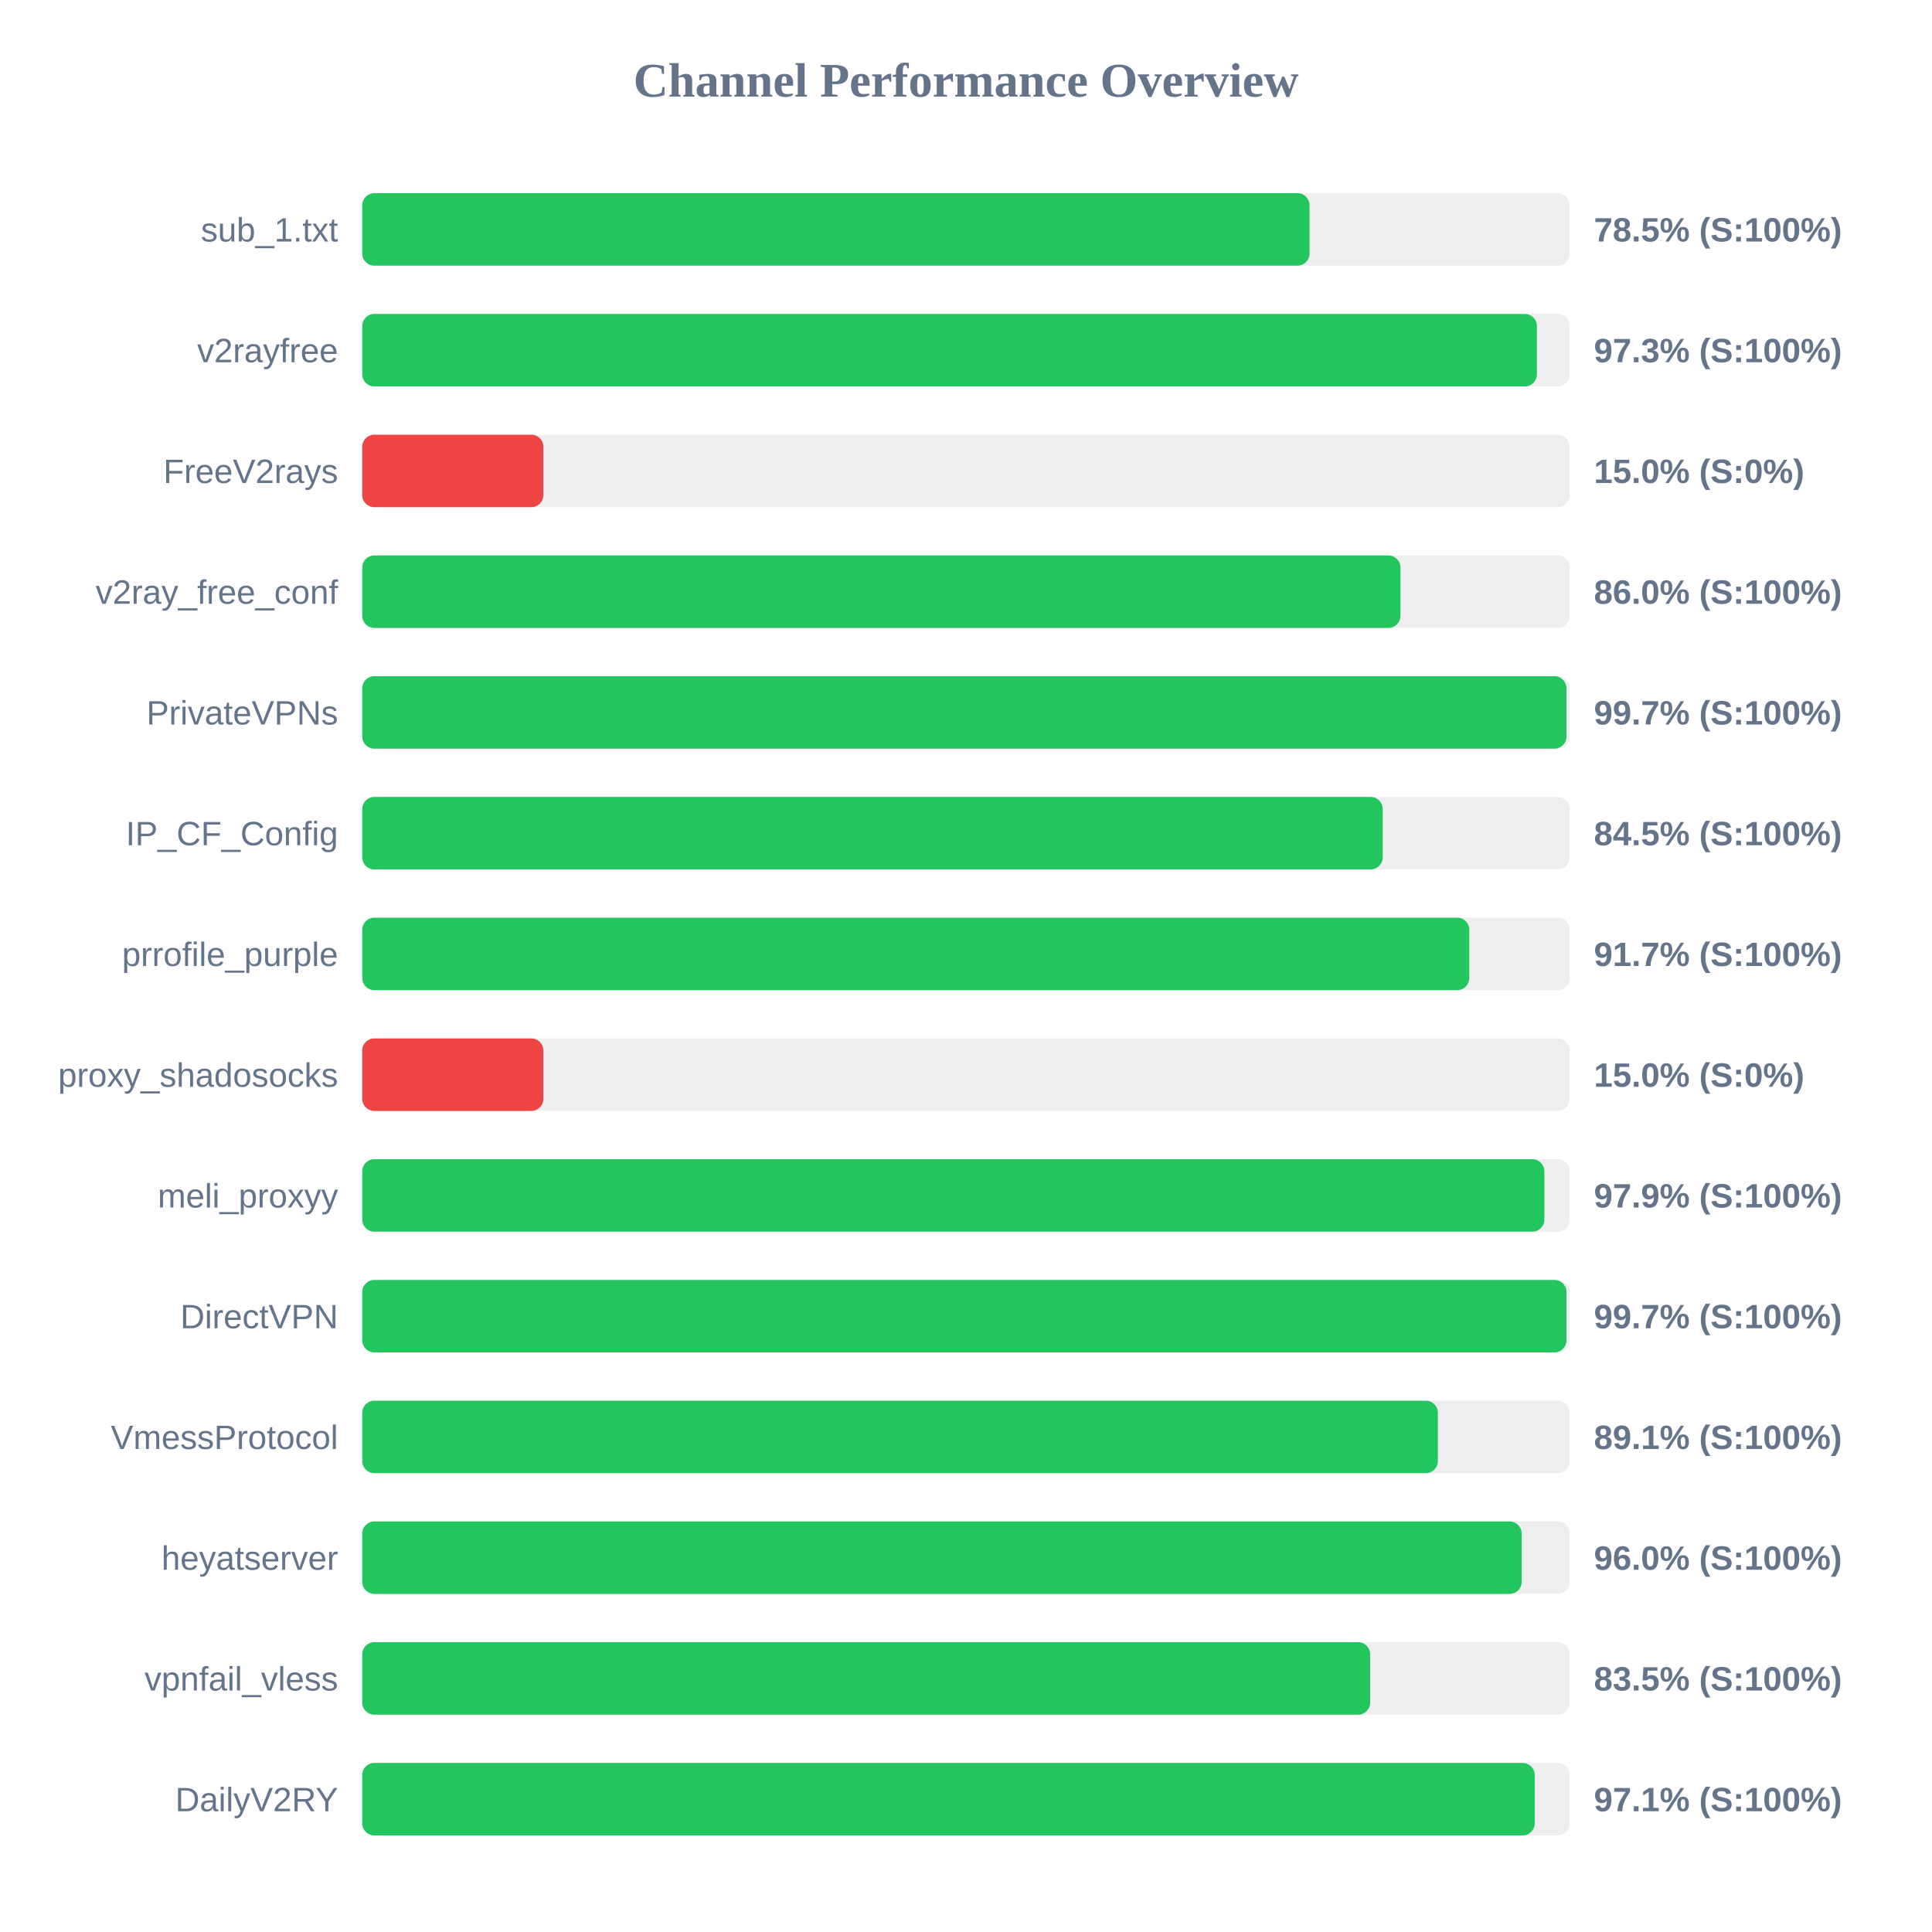
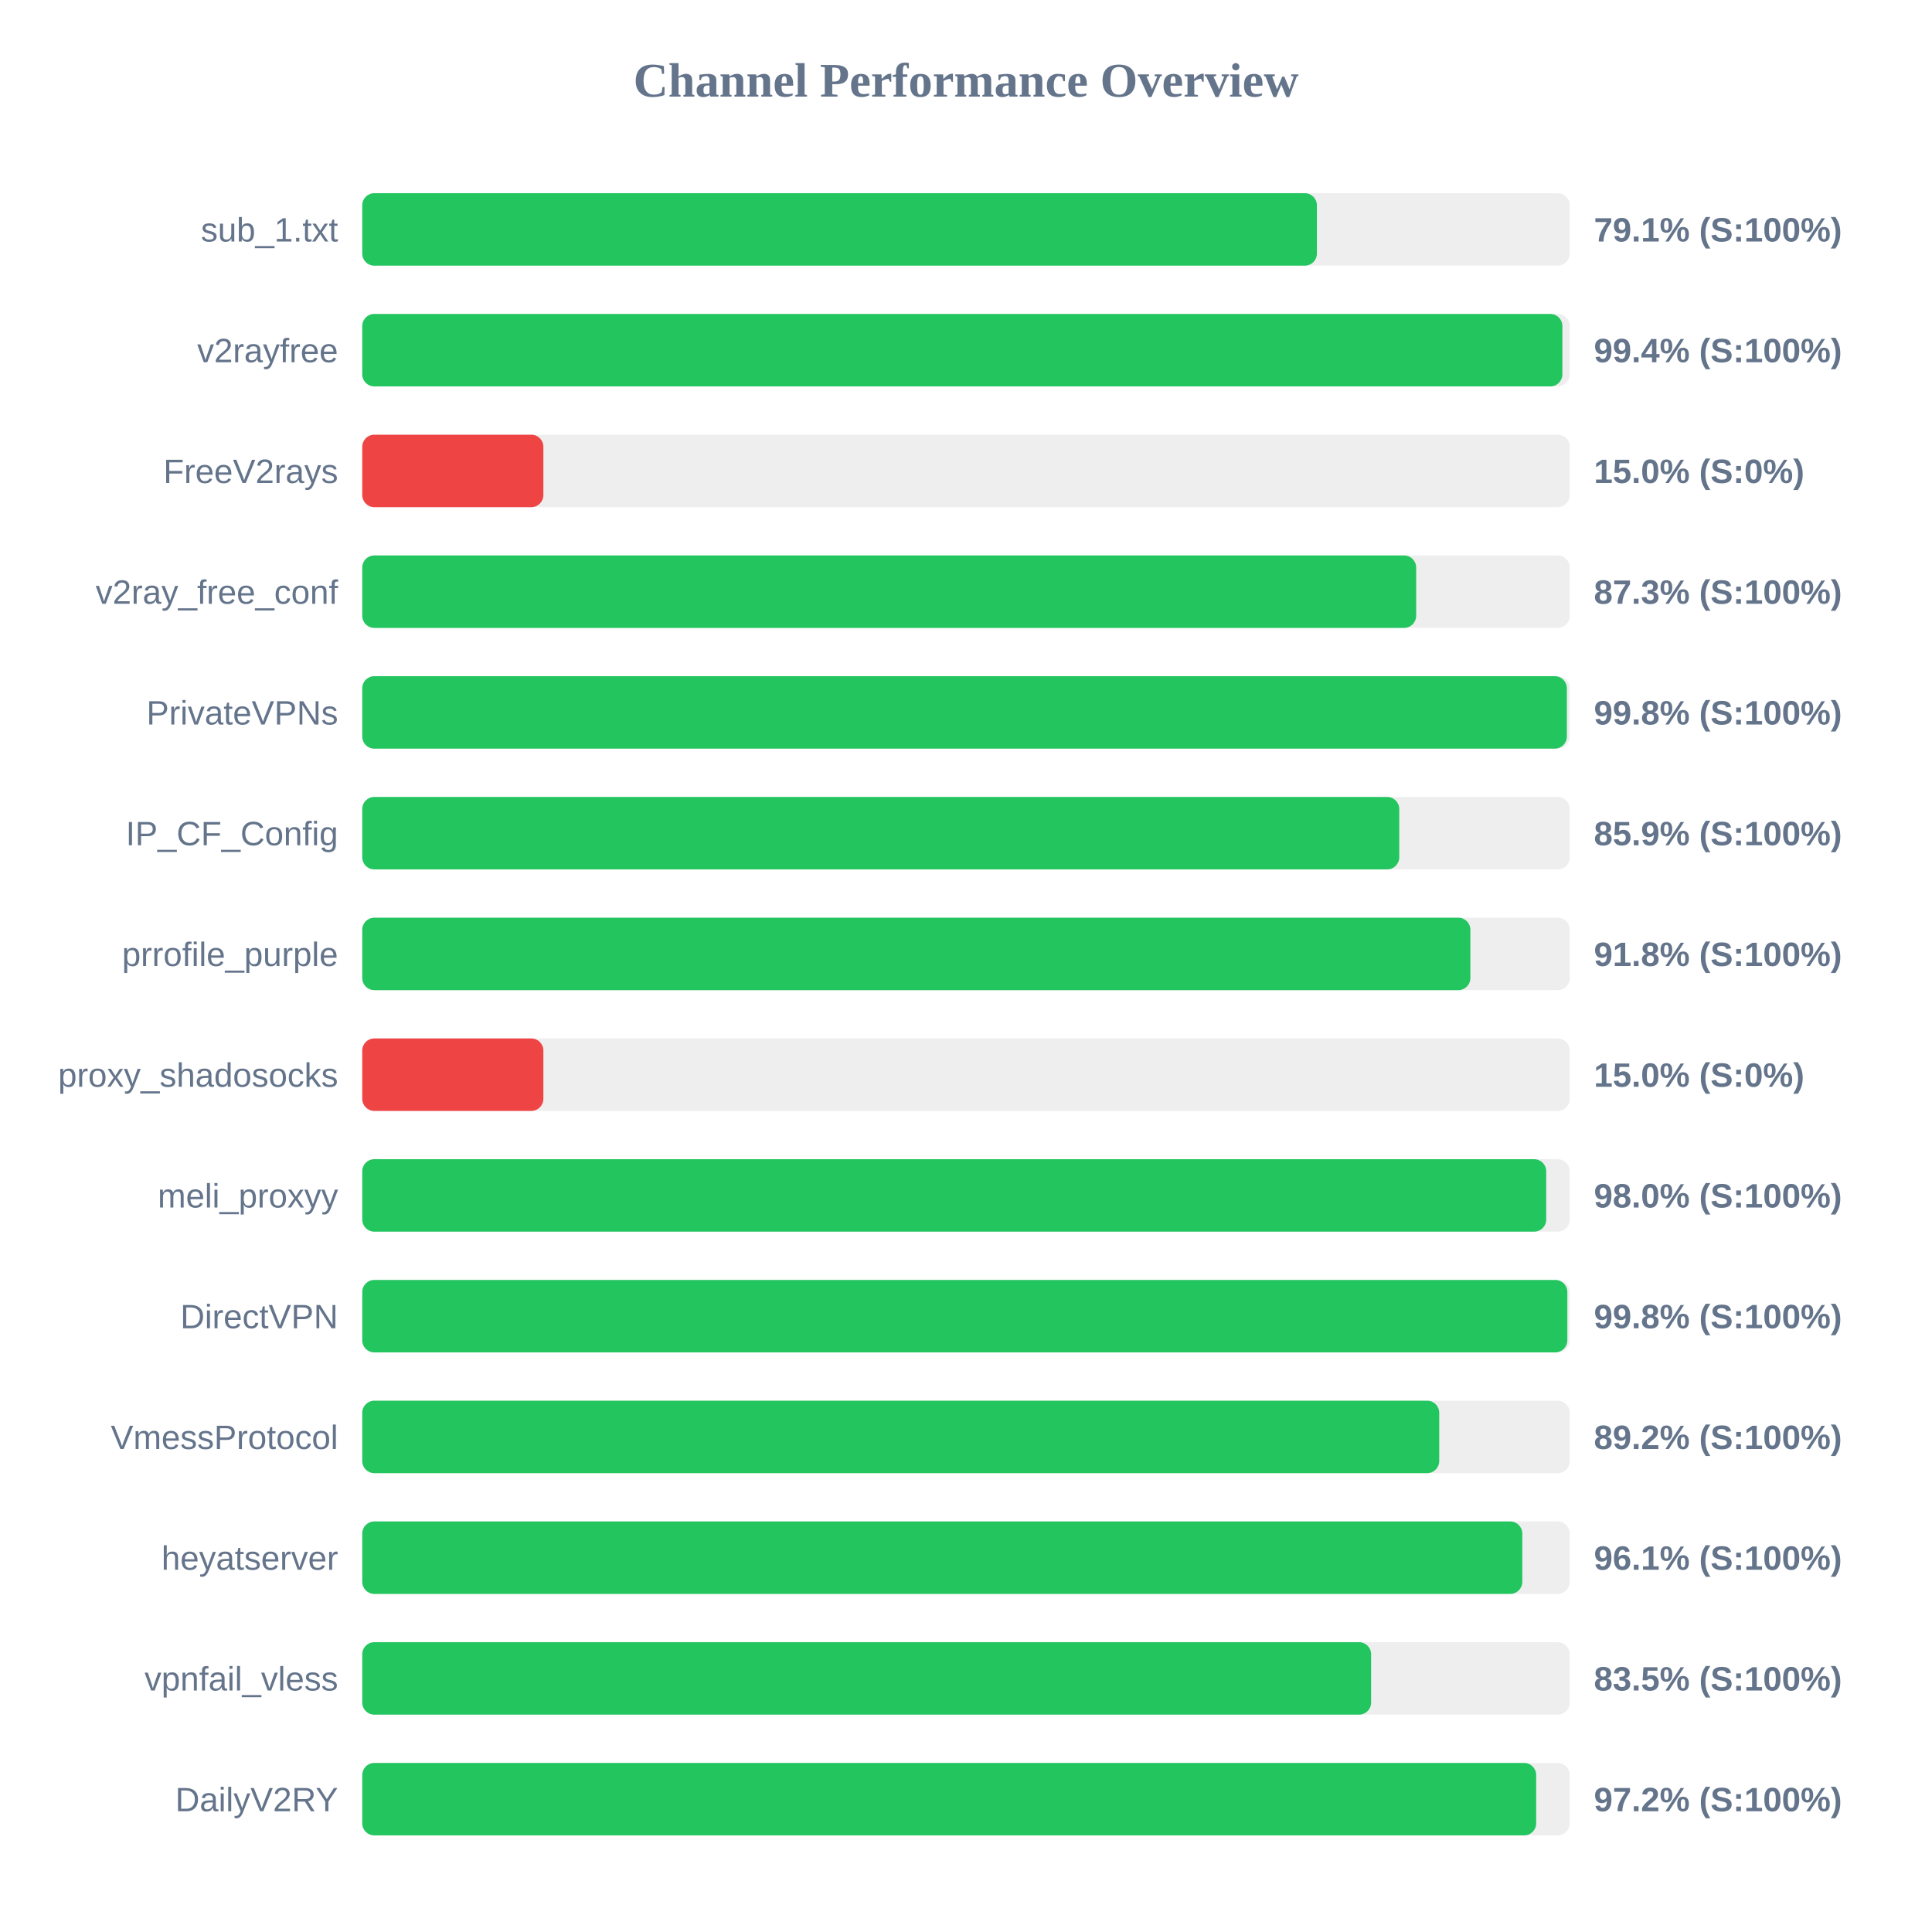
<svg xmlns="http://www.w3.org/2000/svg" width="800" height="800" version="1.1">
  <style>
        .row { font: 14px Arial; fill: #64748b; }
        .score { font: bold 14px Arial; fill: #64748b; }
    </style>
  <text x="400" y="40" text-anchor="middle" font-size="20px" font-weight="bold" fill="#64748b">Channel Performance Overview</text>
  <rect x="150" y="80" width="500" height="30" fill="#eee" rx="5" />
-   <rect x="150" y="80" width="392.25" height="30" fill="#22c55e" rx="5" />
+   <rect x="150" y="80" width="395.3" height="30" fill="#22c55e" rx="5" />
  <text x="140" y="100" text-anchor="end" class="row">sub_1.txt</text>
-   <text x="660" y="100" text-anchor="start" class="score">78.5% (S:100%)</text>
+   <text x="660" y="100" text-anchor="start" class="score">79.1% (S:100%)</text>
  <rect x="150" y="130" width="500" height="30" fill="#eee" rx="5" />
-   <rect x="150" y="130" width="486.4" height="30" fill="#22c55e" rx="5" />
+   <rect x="150" y="130" width="496.95" height="30" fill="#22c55e" rx="5" />
  <text x="140" y="150" text-anchor="end" class="row">v2rayfree</text>
-   <text x="660" y="150" text-anchor="start" class="score">97.3% (S:100%)</text>
+   <text x="660" y="150" text-anchor="start" class="score">99.4% (S:100%)</text>
  <rect x="150" y="180" width="500" height="30" fill="#eee" rx="5" />
  <rect x="150" y="180" width="75.0" height="30" fill="#ef4444" rx="5" />
  <text x="140" y="200" text-anchor="end" class="row">FreeV2rays</text>
  <text x="660" y="200" text-anchor="start" class="score">15.0% (S:0%)</text>
  <rect x="150" y="230" width="500" height="30" fill="#eee" rx="5" />
-   <rect x="150" y="230" width="429.9" height="30" fill="#22c55e" rx="5" />
+   <rect x="150" y="230" width="436.4" height="30" fill="#22c55e" rx="5" />
  <text x="140" y="250" text-anchor="end" class="row">v2ray_free_conf</text>
-   <text x="660" y="250" text-anchor="start" class="score">86.0% (S:100%)</text>
+   <text x="660" y="250" text-anchor="start" class="score">87.3% (S:100%)</text>
  <rect x="150" y="280" width="500" height="30" fill="#eee" rx="5" />
-   <rect x="150" y="280" width="498.65" height="30" fill="#22c55e" rx="5" />
+   <rect x="150" y="280" width="498.8" height="30" fill="#22c55e" rx="5" />
  <text x="140" y="300" text-anchor="end" class="row">PrivateVPNs</text>
-   <text x="660" y="300" text-anchor="start" class="score">99.7% (S:100%)</text>
+   <text x="660" y="300" text-anchor="start" class="score">99.8% (S:100%)</text>
  <rect x="150" y="330" width="500" height="30" fill="#eee" rx="5" />
-   <rect x="150" y="330" width="422.55" height="30" fill="#22c55e" rx="5" />
+   <rect x="150" y="330" width="429.4" height="30" fill="#22c55e" rx="5" />
  <text x="140" y="350" text-anchor="end" class="row">IP_CF_Config</text>
-   <text x="660" y="350" text-anchor="start" class="score">84.5% (S:100%)</text>
+   <text x="660" y="350" text-anchor="start" class="score">85.9% (S:100%)</text>
  <rect x="150" y="380" width="500" height="30" fill="#eee" rx="5" />
-   <rect x="150" y="380" width="458.4" height="30" fill="#22c55e" rx="5" />
+   <rect x="150" y="380" width="458.85" height="30" fill="#22c55e" rx="5" />
  <text x="140" y="400" text-anchor="end" class="row">prrofile_purple</text>
-   <text x="660" y="400" text-anchor="start" class="score">91.7% (S:100%)</text>
+   <text x="660" y="400" text-anchor="start" class="score">91.8% (S:100%)</text>
  <rect x="150" y="430" width="500" height="30" fill="#eee" rx="5" />
  <rect x="150" y="430" width="75.0" height="30" fill="#ef4444" rx="5" />
  <text x="140" y="450" text-anchor="end" class="row">proxy_shadosocks</text>
  <text x="660" y="450" text-anchor="start" class="score">15.0% (S:0%)</text>
  <rect x="150" y="480" width="500" height="30" fill="#eee" rx="5" />
-   <rect x="150" y="480" width="489.5" height="30" fill="#22c55e" rx="5" />
+   <rect x="150" y="480" width="490.25" height="30" fill="#22c55e" rx="5" />
  <text x="140" y="500" text-anchor="end" class="row">meli_proxyy</text>
-   <text x="660" y="500" text-anchor="start" class="score">97.9% (S:100%)</text>
+   <text x="660" y="500" text-anchor="start" class="score">98.0% (S:100%)</text>
  <rect x="150" y="530" width="500" height="30" fill="#eee" rx="5" />
-   <rect x="150" y="530" width="498.65" height="30" fill="#22c55e" rx="5" />
+   <rect x="150" y="530" width="499.0" height="30" fill="#22c55e" rx="5" />
  <text x="140" y="550" text-anchor="end" class="row">DirectVPN</text>
-   <text x="660" y="550" text-anchor="start" class="score">99.7% (S:100%)</text>
+   <text x="660" y="550" text-anchor="start" class="score">99.8% (S:100%)</text>
  <rect x="150" y="580" width="500" height="30" fill="#eee" rx="5" />
-   <rect x="150" y="580" width="445.4" height="30" fill="#22c55e" rx="5" />
+   <rect x="150" y="580" width="445.95" height="30" fill="#22c55e" rx="5" />
  <text x="140" y="600" text-anchor="end" class="row">VmessProtocol</text>
-   <text x="660" y="600" text-anchor="start" class="score">89.1% (S:100%)</text>
+   <text x="660" y="600" text-anchor="start" class="score">89.2% (S:100%)</text>
  <rect x="150" y="630" width="500" height="30" fill="#eee" rx="5" />
-   <rect x="150" y="630" width="480.1" height="30" fill="#22c55e" rx="5" />
+   <rect x="150" y="630" width="480.35" height="30" fill="#22c55e" rx="5" />
  <text x="140" y="650" text-anchor="end" class="row">heyatserver</text>
-   <text x="660" y="650" text-anchor="start" class="score">96.0% (S:100%)</text>
+   <text x="660" y="650" text-anchor="start" class="score">96.1% (S:100%)</text>
  <rect x="150" y="680" width="500" height="30" fill="#eee" rx="5" />
-   <rect x="150" y="680" width="417.35" height="30" fill="#22c55e" rx="5" />
+   <rect x="150" y="680" width="417.75" height="30" fill="#22c55e" rx="5" />
  <text x="140" y="700" text-anchor="end" class="row">vpnfail_vless</text>
  <text x="660" y="700" text-anchor="start" class="score">83.5% (S:100%)</text>
  <rect x="150" y="730" width="500" height="30" fill="#eee" rx="5" />
-   <rect x="150" y="730" width="485.5" height="30" fill="#22c55e" rx="5" />
+   <rect x="150" y="730" width="486.1" height="30" fill="#22c55e" rx="5" />
  <text x="140" y="750" text-anchor="end" class="row">DailyV2RY</text>
-   <text x="660" y="750" text-anchor="start" class="score">97.1% (S:100%)</text>
+   <text x="660" y="750" text-anchor="start" class="score">97.2% (S:100%)</text>
</svg>
